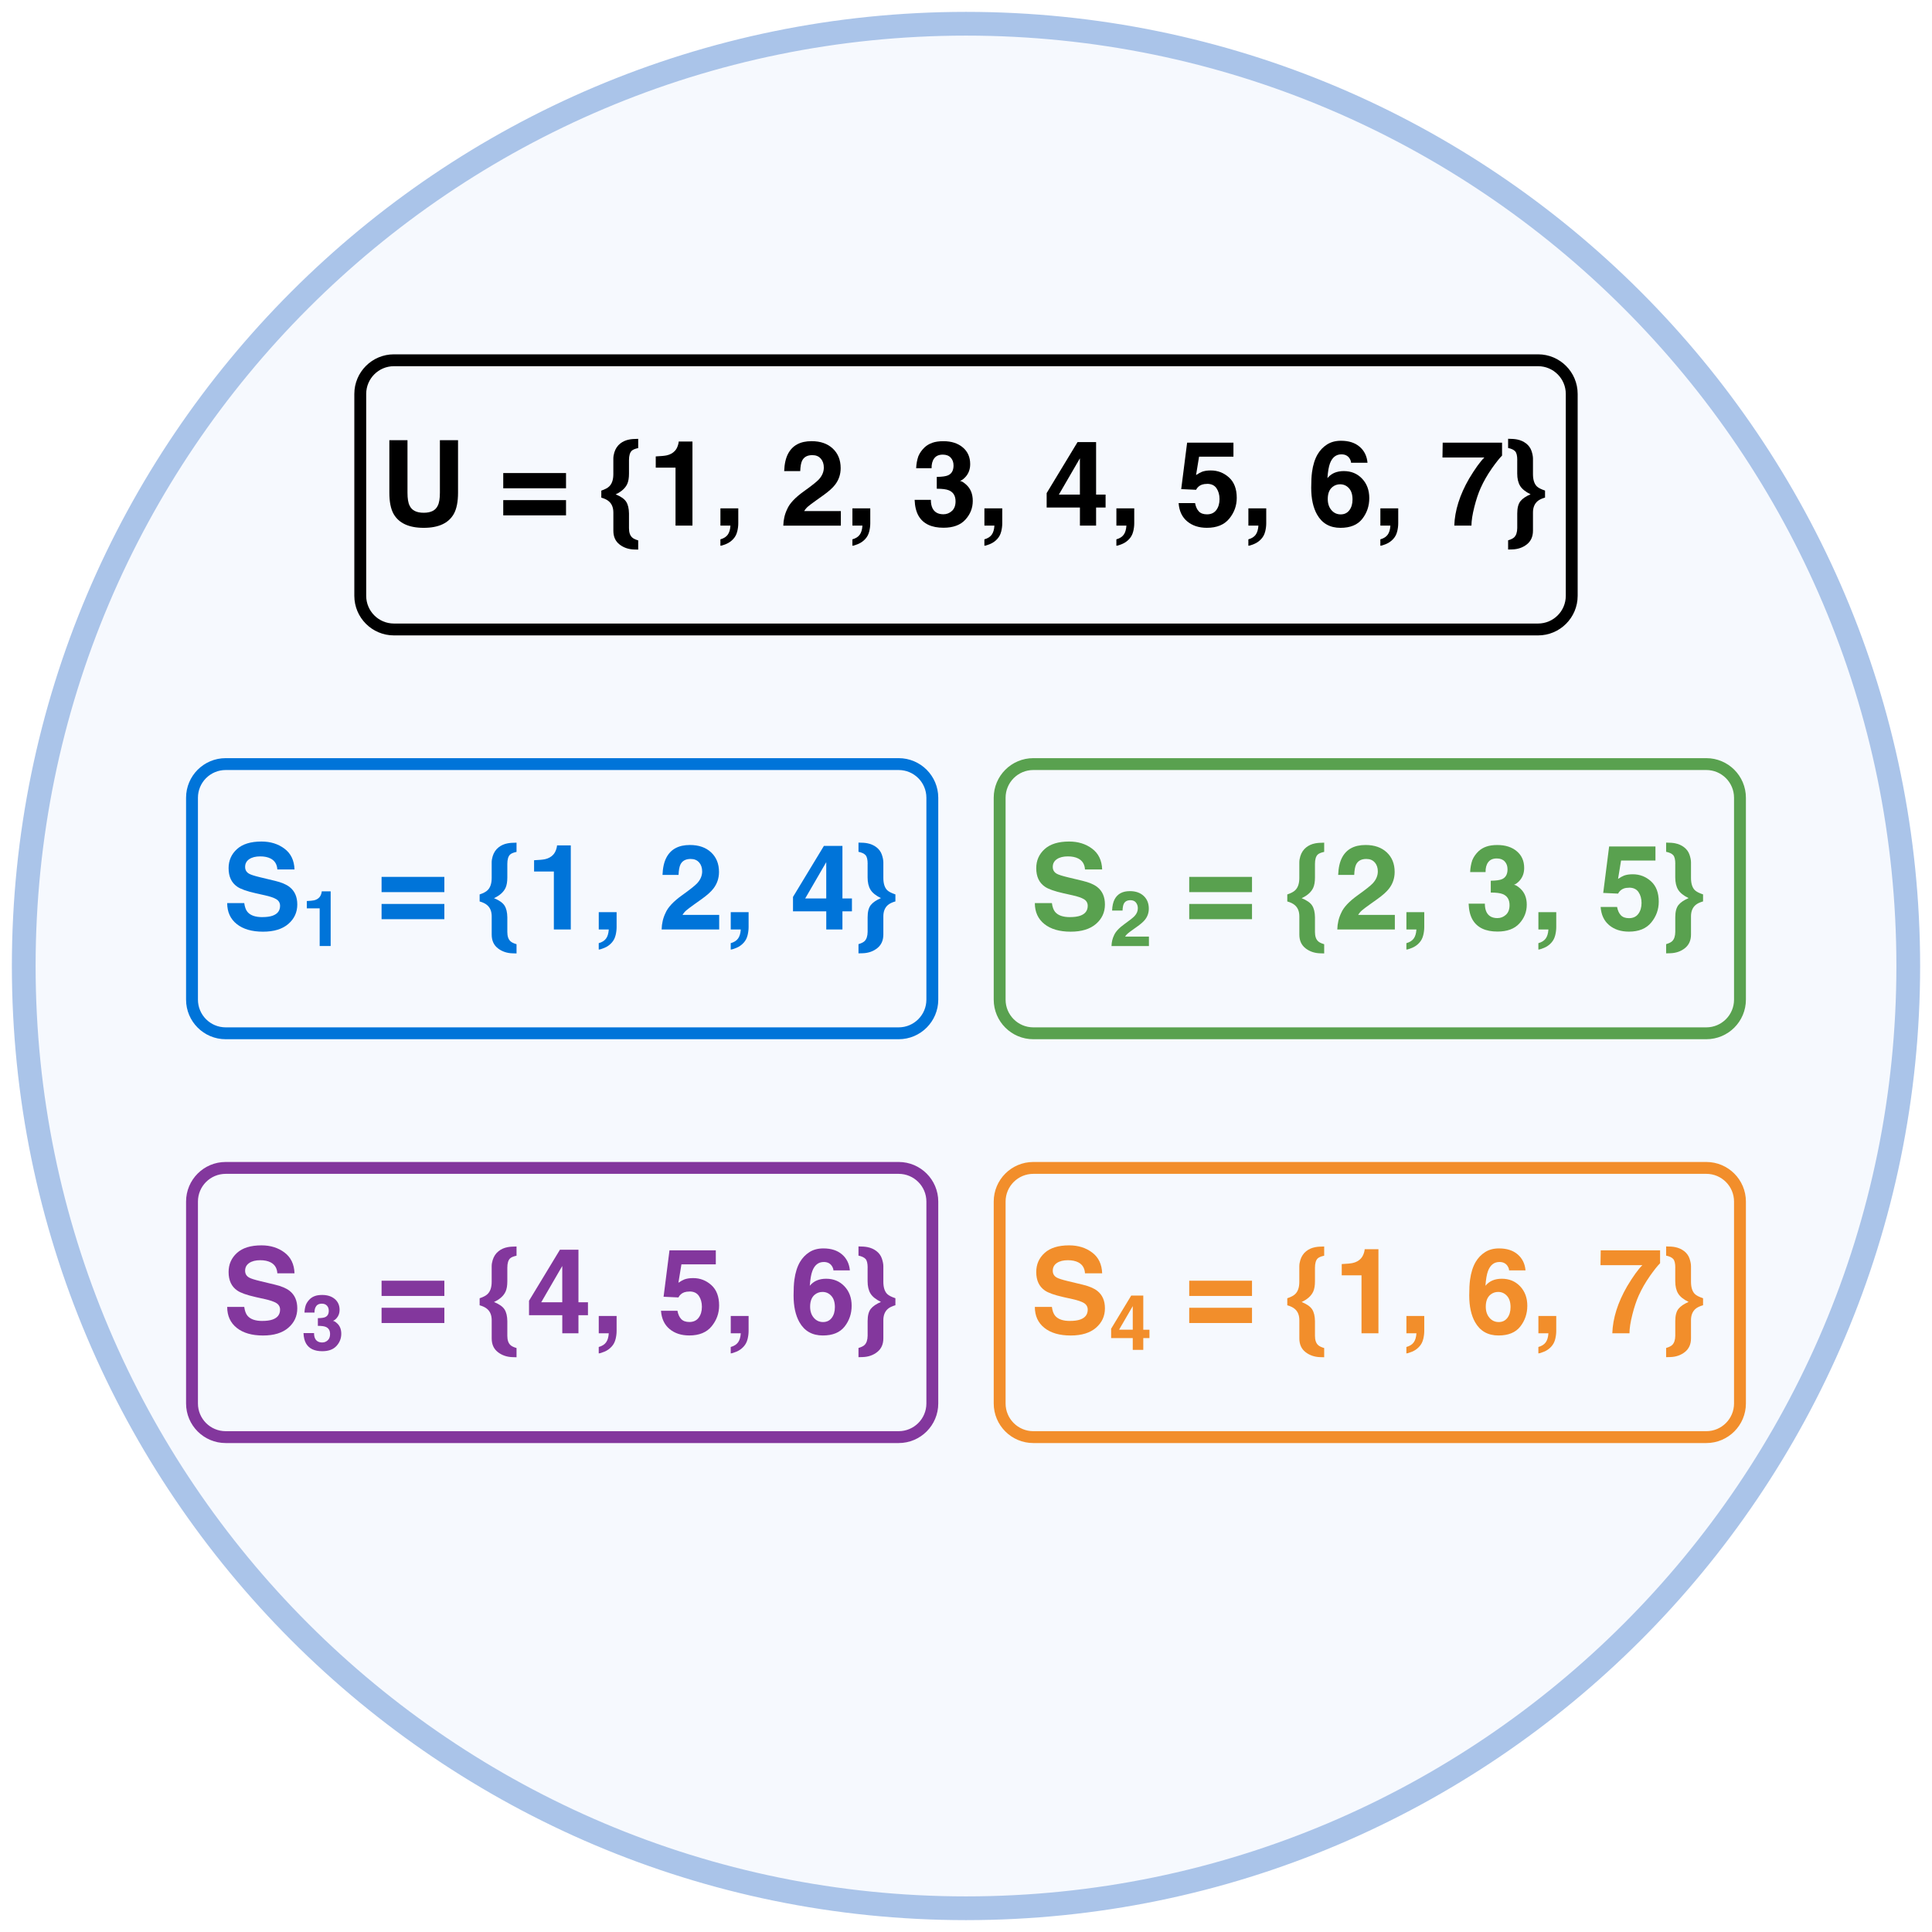
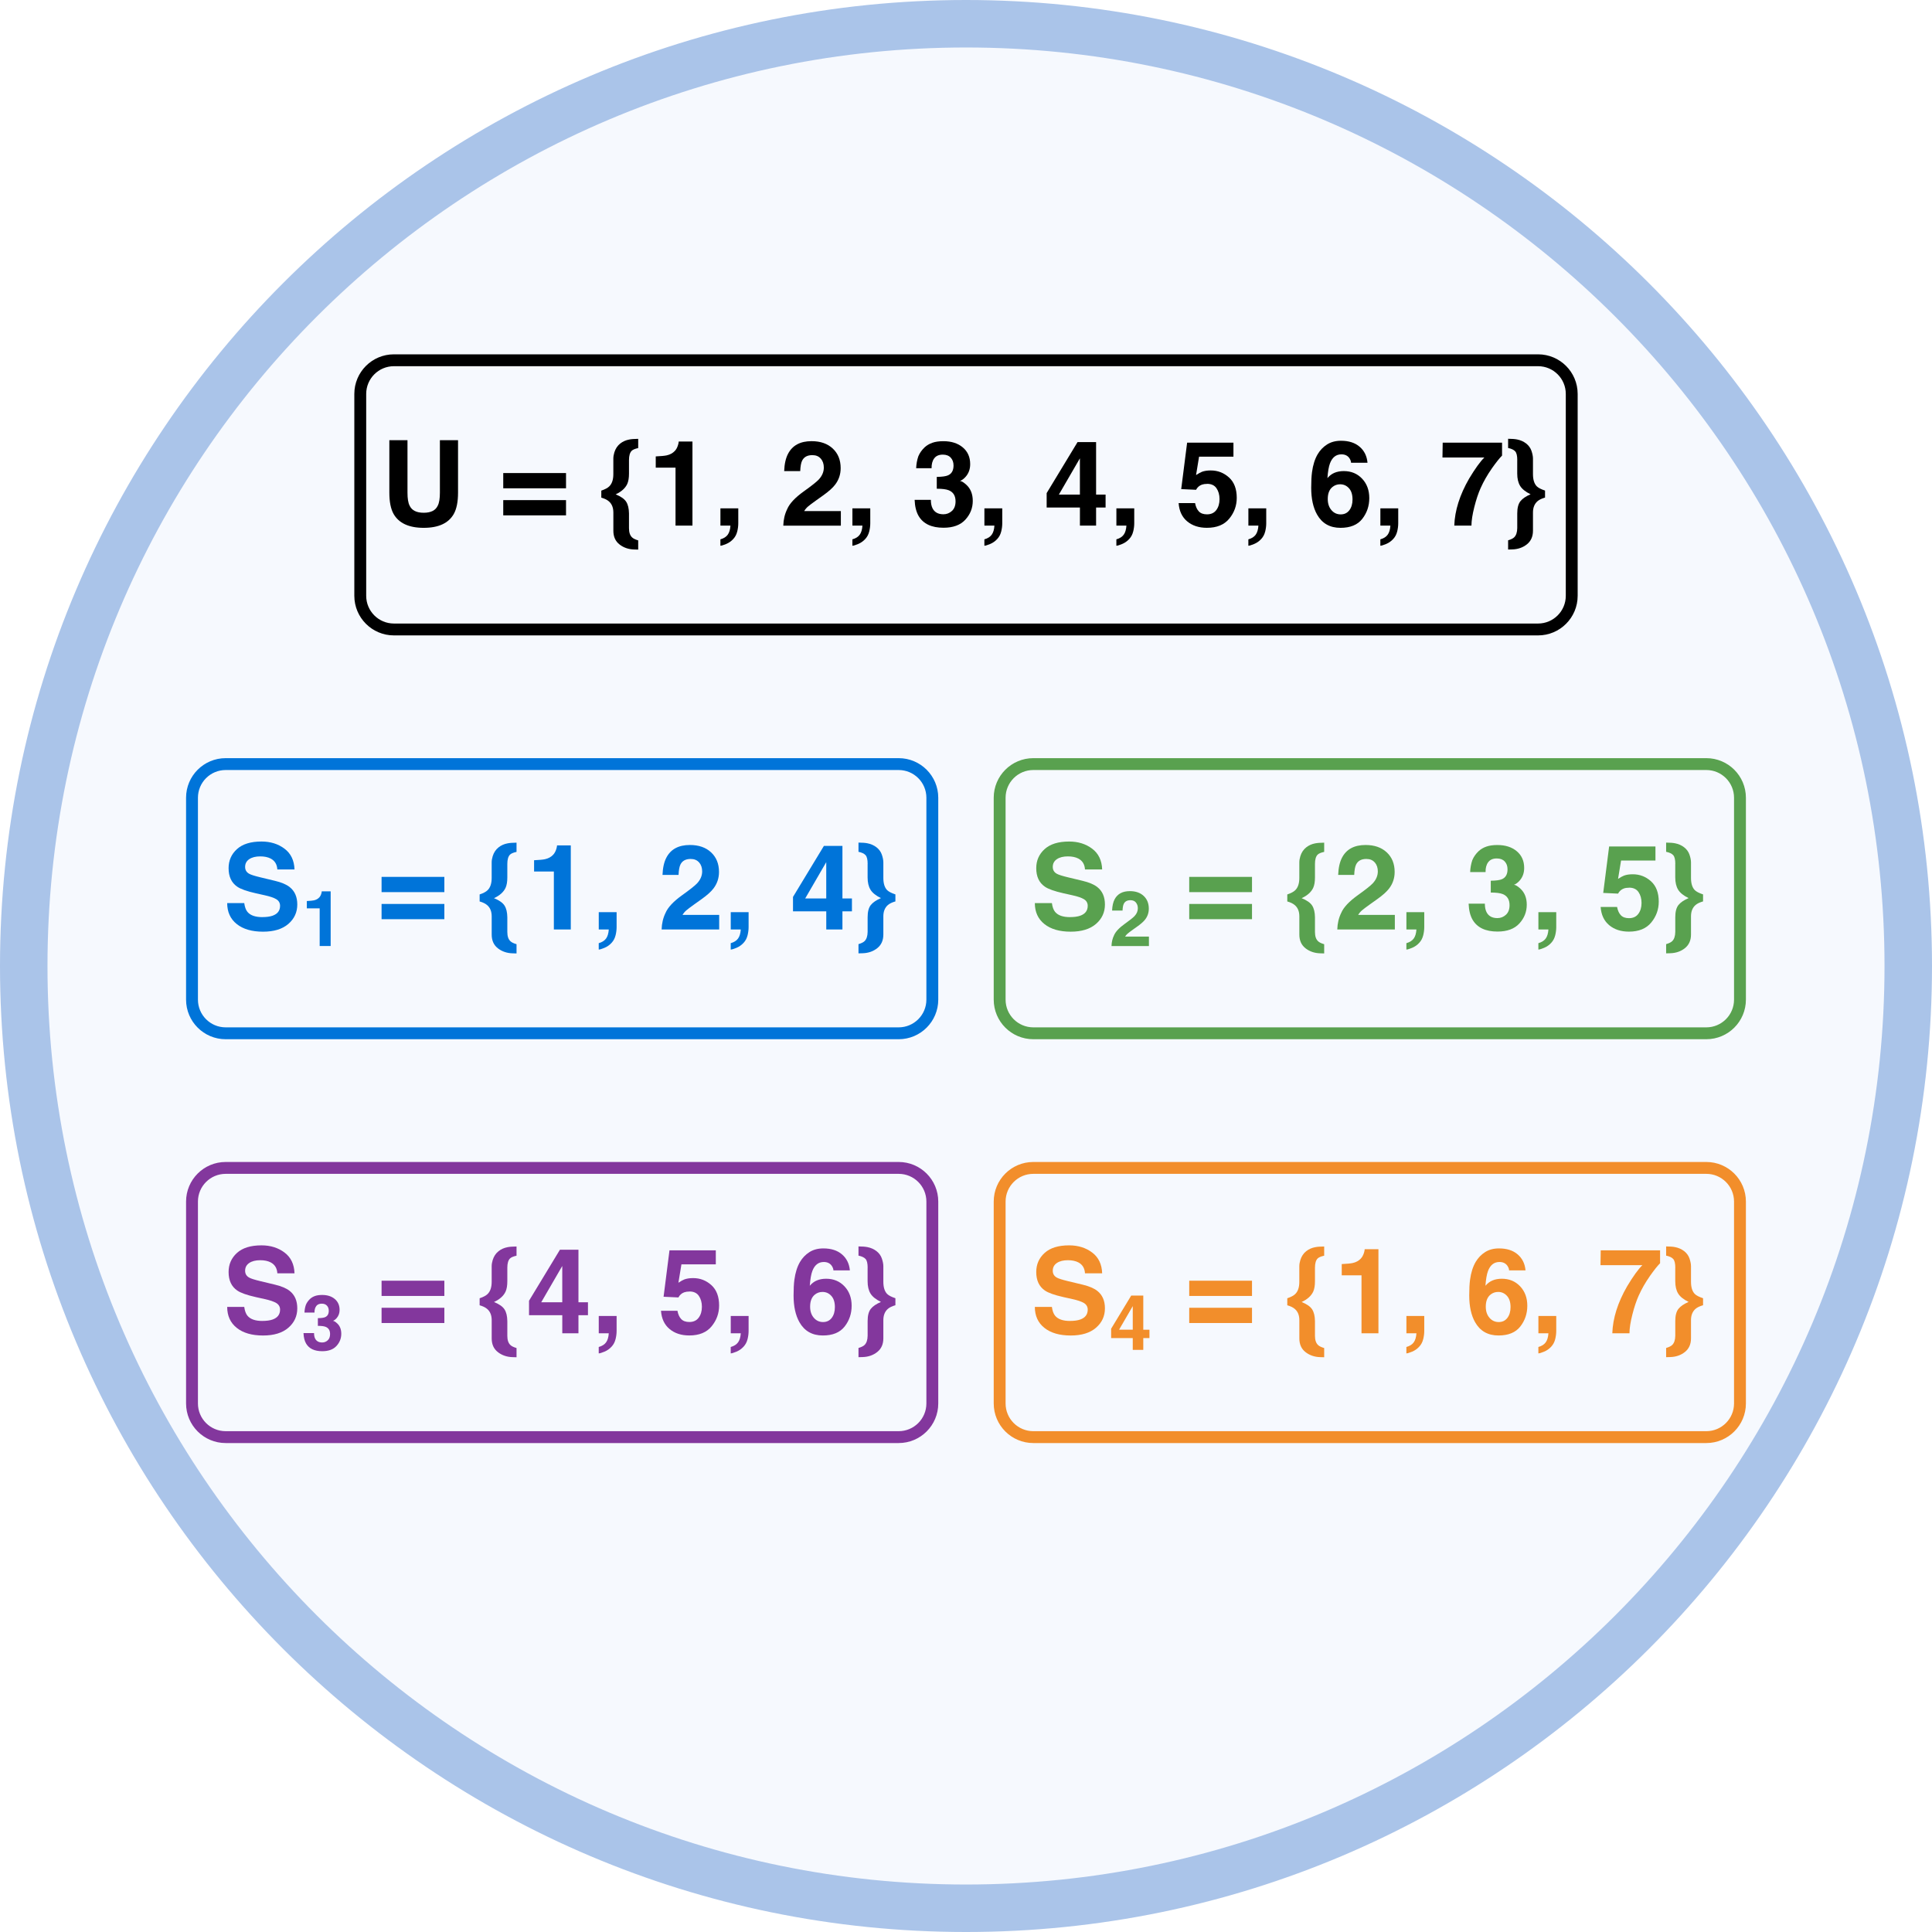
<svg xmlns="http://www.w3.org/2000/svg" xmlns:xlink="http://www.w3.org/1999/xlink" class="typst-doc" viewBox="0 0 81.37 81.37" width="81.37pt" height="81.37pt">
  <g>
    <g class="typst-group" transform="matrix(1 0 0 1 1 1)">
      <g>
-         <path class="typst-shape" fill="#f6f9fe" fill-rule="nonzero" stroke="#aac4e9" stroke-width="1" stroke-linecap="butt" stroke-linejoin="miter" stroke-miterlimit="4" d="M 0 0m 39.685 0 c -21.898 0 -39.685 17.787 -39.685 39.685 c 0 21.898 17.787 39.685 39.685 39.685 c 21.898 0 39.685 -17.787 39.685 -39.685 c 0 -21.898 -17.787 -39.685 -39.685 -39.685 Z " />
+         <path class="typst-shape" fill="#f6f9fe" fill-rule="nonzero" stroke="#aac4e9" stroke-width="2" stroke-linecap="butt" stroke-linejoin="miter" stroke-miterlimit="4" d="M 0 0m 39.685 0 c -21.898 0 -39.685 17.787 -39.685 39.685 c 0 21.898 17.787 39.685 39.685 39.685 c 21.898 0 39.685 -17.787 39.685 -39.685 c 0 -21.898 -17.787 -39.685 -39.685 -39.685 Z " />
        <path class="typst-shape" fill="none" stroke="#000000" stroke-width="0.5" stroke-linecap="butt" stroke-linejoin="miter" stroke-miterlimit="4" transform="matrix(1 0 0 1 14.17323 14.17323)" d="M 0 0m 1.417 0 c -0.782 0 -1.417 0.635 -1.417 1.417 v 8.504 c 0 0.782 0.635 1.417 1.417 1.417 h 48.189 c 0.782 0 1.417 -0.635 1.417 -1.417 v -8.504 c 0 -0.782 -0.635 -1.417 -1.417 -1.417 h -48.189 Z " />
        <path class="typst-shape" fill="none" transform="matrix(1 0 0 1 15.01707 17.53905)" d="M 0 0h 49.336 v 4.607 h -49.336 v -4.607 Z " />
        <g class="typst-group">
          <g>
            <g class="typst-group" transform="matrix(1 0 0 1 15.01707 17.53905)">
              <g>
                <g class="typst-text" transform="matrix(1 0 0 -1 0 3.598633)">
                  <use xlink:href="#g79AF65BD97E090AF2FE95383AACF38D8" x="0" y="0" fill="#000000" fill-rule="nonzero" />
                  <use xlink:href="#g1D4B74654519A44E6D020C78905C3AD3" x="5" y="0" fill="#000000" fill-rule="nonzero" />
                  <use xlink:href="#gAA49A0E9DE577F24479823C2F90DA1D7" x="9.309" y="0" fill="#000000" fill-rule="nonzero" />
                  <use xlink:href="#g3B1C06B980138778FE12029F3E5597AA" x="11.255" y="0" fill="#000000" fill-rule="nonzero" />
                  <use xlink:href="#g5A68E835C984272F9E0BA31A8B2D484F" x="14.036" y="0" fill="#000000" fill-rule="nonzero" />
                  <use xlink:href="#g533B7B84AC248420F985B40495ADB7D4" x="16.814" y="0" fill="#000000" fill-rule="nonzero" />
                  <use xlink:href="#g5A68E835C984272F9E0BA31A8B2D484F" x="19.595" y="0" fill="#000000" fill-rule="nonzero" />
                  <use xlink:href="#g6BC68785E2ED0D252D7E99107E2D2C3B" x="22.373" y="0" fill="#000000" fill-rule="nonzero" />
                  <use xlink:href="#g5A68E835C984272F9E0BA31A8B2D484F" x="25.154" y="0" fill="#000000" fill-rule="nonzero" />
                  <use xlink:href="#g46BD2DA00B98DED57F9EE8445825F7AA" x="27.932" y="0" fill="#000000" fill-rule="nonzero" />
                  <use xlink:href="#g5A68E835C984272F9E0BA31A8B2D484F" x="30.713" y="0" fill="#000000" fill-rule="nonzero" />
                  <use xlink:href="#gF2AAAAFD3E0DC2A9DFE8FA2154F2186A" x="33.491" y="0" fill="#000000" fill-rule="nonzero" />
                  <use xlink:href="#g5A68E835C984272F9E0BA31A8B2D484F" x="36.272" y="0" fill="#000000" fill-rule="nonzero" />
                  <use xlink:href="#g7856A2D31C1BC8586D280878C5D223C8" x="39.05" y="0" fill="#000000" fill-rule="nonzero" />
                  <use xlink:href="#g5A68E835C984272F9E0BA31A8B2D484F" x="41.831" y="0" fill="#000000" fill-rule="nonzero" />
                  <use xlink:href="#g8A742D8BF0EA1AB37DEFA21608E5B0E9" x="44.609" y="0" fill="#000000" fill-rule="nonzero" />
                  <use xlink:href="#gA2935D07FC08C9B2A5920B2DE37D1734" x="47.39" y="0" fill="#000000" fill-rule="nonzero" />
                </g>
              </g>
            </g>
          </g>
        </g>
        <path class="typst-shape" fill="none" stroke="#0074d9" stroke-width="0.5" stroke-linecap="butt" stroke-linejoin="miter" stroke-miterlimit="4" transform="matrix(1 0 0 1 7.086614 31.1811)" d="M 0 0m 1.417 0 c -0.782 0 -1.417 0.635 -1.417 1.417 v 8.504 c 0 0.782 0.635 1.417 1.417 1.417 h 28.346 c 0.782 0 1.417 -0.635 1.417 -1.417 v -8.504 c 0 -0.782 -0.635 -1.417 -1.417 -1.417 h -28.346 Z " />
        <path class="typst-shape" fill="none" transform="matrix(1 0 0 1 8.361688 34.54693)" d="M 0 0h 28.631 v 4.607 h -28.631 v -4.607 Z " />
        <g class="typst-group">
          <g>
            <g class="typst-group" transform="matrix(1 0 0 1 8.361688 34.54693)">
              <g>
                <g class="typst-text" transform="matrix(1 0 0 -1 0 3.598633)">
                  <use xlink:href="#g72114A14FE68CAB1FC08009ACFDF49F2" x="0" y="0" fill="#0074d9" fill-rule="nonzero" />
                </g>
                <g class="typst-text" transform="matrix(1 0 0 -1 3.334961 4.296875)">
                  <use xlink:href="#gC7D019F5C85C596B93A8DE4D4F71C11C" x="0" y="0" fill="#0074d9" fill-rule="nonzero" />
                </g>
                <g class="typst-text" transform="matrix(1 0 0 -1 5.142184 3.598633)">
                  <use xlink:href="#g1D4B74654519A44E6D020C78905C3AD3" x="1.389" y="0" fill="#0074d9" fill-rule="nonzero" />
                  <use xlink:href="#gAA49A0E9DE577F24479823C2F90DA1D7" x="5.698" y="0" fill="#0074d9" fill-rule="nonzero" />
                  <use xlink:href="#g3B1C06B980138778FE12029F3E5597AA" x="7.644" y="0" fill="#0074d9" fill-rule="nonzero" />
                  <use xlink:href="#g5A68E835C984272F9E0BA31A8B2D484F" x="10.425" y="0" fill="#0074d9" fill-rule="nonzero" />
                  <use xlink:href="#g533B7B84AC248420F985B40495ADB7D4" x="13.203" y="0" fill="#0074d9" fill-rule="nonzero" />
                  <use xlink:href="#g5A68E835C984272F9E0BA31A8B2D484F" x="15.984" y="0" fill="#0074d9" fill-rule="nonzero" />
                  <use xlink:href="#g46BD2DA00B98DED57F9EE8445825F7AA" x="18.762" y="0" fill="#0074d9" fill-rule="nonzero" />
                  <use xlink:href="#gA2935D07FC08C9B2A5920B2DE37D1734" x="21.543" y="0" fill="#0074d9" fill-rule="nonzero" />
                </g>
              </g>
            </g>
          </g>
        </g>
        <path class="typst-shape" fill="none" stroke="#59a14f" stroke-width="0.5" stroke-linecap="butt" stroke-linejoin="miter" stroke-miterlimit="4" transform="matrix(1 0 0 1 41.10236 31.1811)" d="M 0 0m 1.417 0 c -0.782 0 -1.417 0.635 -1.417 1.417 v 8.504 c 0 0.782 0.635 1.417 1.417 1.417 h 28.346 c 0.782 0 1.417 -0.635 1.417 -1.417 v -8.504 c 0 -0.782 -0.635 -1.417 -1.417 -1.417 h -28.346 Z " />
        <path class="typst-shape" fill="none" transform="matrix(1 0 0 1 42.37744 34.54693)" d="M 0 0h 28.631 v 4.607 h -28.631 v -4.607 Z " />
        <g class="typst-group">
          <g>
            <g class="typst-group" transform="matrix(1 0 0 1 42.37744 34.54693)">
              <g>
                <g class="typst-text" transform="matrix(1 0 0 -1 0 3.598633)">
                  <use xlink:href="#g72114A14FE68CAB1FC08009ACFDF49F2" x="0" y="0" fill="#59a14f" fill-rule="nonzero" />
                </g>
                <g class="typst-text" transform="matrix(1 0 0 -1 3.334961 4.296875)">
                  <use xlink:href="#gAF26315BE8B863FD7379D08B3F2ACDC9" x="0" y="0" fill="#59a14f" fill-rule="nonzero" />
                </g>
                <g class="typst-text" transform="matrix(1 0 0 -1 5.142184 3.598633)">
                  <use xlink:href="#g1D4B74654519A44E6D020C78905C3AD3" x="1.389" y="0" fill="#59a14f" fill-rule="nonzero" />
                  <use xlink:href="#gAA49A0E9DE577F24479823C2F90DA1D7" x="5.698" y="0" fill="#59a14f" fill-rule="nonzero" />
                  <use xlink:href="#g533B7B84AC248420F985B40495ADB7D4" x="7.644" y="0" fill="#59a14f" fill-rule="nonzero" />
                  <use xlink:href="#g5A68E835C984272F9E0BA31A8B2D484F" x="10.425" y="0" fill="#59a14f" fill-rule="nonzero" />
                  <use xlink:href="#g6BC68785E2ED0D252D7E99107E2D2C3B" x="13.203" y="0" fill="#59a14f" fill-rule="nonzero" />
                  <use xlink:href="#g5A68E835C984272F9E0BA31A8B2D484F" x="15.984" y="0" fill="#59a14f" fill-rule="nonzero" />
                  <use xlink:href="#gF2AAAAFD3E0DC2A9DFE8FA2154F2186A" x="18.762" y="0" fill="#59a14f" fill-rule="nonzero" />
                  <use xlink:href="#gA2935D07FC08C9B2A5920B2DE37D1734" x="21.543" y="0" fill="#59a14f" fill-rule="nonzero" />
                </g>
              </g>
            </g>
          </g>
        </g>
        <path class="typst-shape" fill="none" stroke="#83379d" stroke-width="0.5" stroke-linecap="butt" stroke-linejoin="miter" stroke-miterlimit="4" transform="matrix(1 0 0 1 7.086614 48.18898)" d="M 0 0m 1.417 0 c -0.782 0 -1.417 0.635 -1.417 1.417 v 8.504 c 0 0.782 0.635 1.417 1.417 1.417 h 28.346 c 0.782 0 1.417 -0.635 1.417 -1.417 v -8.504 c 0 -0.782 -0.635 -1.417 -1.417 -1.417 h -28.346 Z " />
        <path class="typst-shape" fill="none" transform="matrix(1 0 0 1 8.361688 51.5548)" d="M 0 0h 28.631 v 4.607 h -28.631 v -4.607 Z " />
        <g class="typst-group">
          <g>
            <g class="typst-group" transform="matrix(1 0 0 1 8.361688 51.5548)">
              <g>
                <g class="typst-text" transform="matrix(1 0 0 -1 0 3.598633)">
                  <use xlink:href="#g72114A14FE68CAB1FC08009ACFDF49F2" x="0" y="0" fill="#83379d" fill-rule="nonzero" />
                </g>
                <g class="typst-text" transform="matrix(1 0 0 -1 3.334961 4.296875)">
                  <use xlink:href="#g37AB4FB2482780413A119B5E4F6D53BF" x="0" y="0" fill="#83379d" fill-rule="nonzero" />
                </g>
                <g class="typst-text" transform="matrix(1 0 0 -1 5.142184 3.598633)">
                  <use xlink:href="#g1D4B74654519A44E6D020C78905C3AD3" x="1.389" y="0" fill="#83379d" fill-rule="nonzero" />
                  <use xlink:href="#gAA49A0E9DE577F24479823C2F90DA1D7" x="5.698" y="0" fill="#83379d" fill-rule="nonzero" />
                  <use xlink:href="#g46BD2DA00B98DED57F9EE8445825F7AA" x="7.644" y="0" fill="#83379d" fill-rule="nonzero" />
                  <use xlink:href="#g5A68E835C984272F9E0BA31A8B2D484F" x="10.425" y="0" fill="#83379d" fill-rule="nonzero" />
                  <use xlink:href="#gF2AAAAFD3E0DC2A9DFE8FA2154F2186A" x="13.203" y="0" fill="#83379d" fill-rule="nonzero" />
                  <use xlink:href="#g5A68E835C984272F9E0BA31A8B2D484F" x="15.984" y="0" fill="#83379d" fill-rule="nonzero" />
                  <use xlink:href="#g7856A2D31C1BC8586D280878C5D223C8" x="18.762" y="0" fill="#83379d" fill-rule="nonzero" />
                  <use xlink:href="#gA2935D07FC08C9B2A5920B2DE37D1734" x="21.543" y="0" fill="#83379d" fill-rule="nonzero" />
                </g>
              </g>
            </g>
          </g>
        </g>
        <path class="typst-shape" fill="none" stroke="#f28e2b" stroke-width="0.5" stroke-linecap="butt" stroke-linejoin="miter" stroke-miterlimit="4" transform="matrix(1 0 0 1 41.10236 48.18898)" d="M 0 0m 1.417 0 c -0.782 0 -1.417 0.635 -1.417 1.417 v 8.504 c 0 0.782 0.635 1.417 1.417 1.417 h 28.346 c 0.782 0 1.417 -0.635 1.417 -1.417 v -8.504 c 0 -0.782 -0.635 -1.417 -1.417 -1.417 h -28.346 Z " />
        <path class="typst-shape" fill="none" transform="matrix(1 0 0 1 42.37744 51.5548)" d="M 0 0h 28.631 v 4.607 h -28.631 v -4.607 Z " />
        <g class="typst-group">
          <g>
            <g class="typst-group" transform="matrix(1 0 0 1 42.37744 51.5548)">
              <g>
                <g class="typst-text" transform="matrix(1 0 0 -1 0 3.598633)">
                  <use xlink:href="#g72114A14FE68CAB1FC08009ACFDF49F2" x="0" y="0" fill="#f28e2b" fill-rule="nonzero" />
                </g>
                <g class="typst-text" transform="matrix(1 0 0 -1 3.334961 4.296875)">
                  <use xlink:href="#g62919F742984FE0ABF57DC34A333894A" x="0" y="0" fill="#f28e2b" fill-rule="nonzero" />
                </g>
                <g class="typst-text" transform="matrix(1 0 0 -1 5.142184 3.598633)">
                  <use xlink:href="#g1D4B74654519A44E6D020C78905C3AD3" x="1.389" y="0" fill="#f28e2b" fill-rule="nonzero" />
                  <use xlink:href="#gAA49A0E9DE577F24479823C2F90DA1D7" x="5.698" y="0" fill="#f28e2b" fill-rule="nonzero" />
                  <use xlink:href="#g3B1C06B980138778FE12029F3E5597AA" x="7.644" y="0" fill="#f28e2b" fill-rule="nonzero" />
                  <use xlink:href="#g5A68E835C984272F9E0BA31A8B2D484F" x="10.425" y="0" fill="#f28e2b" fill-rule="nonzero" />
                  <use xlink:href="#g7856A2D31C1BC8586D280878C5D223C8" x="13.203" y="0" fill="#f28e2b" fill-rule="nonzero" />
                  <use xlink:href="#g5A68E835C984272F9E0BA31A8B2D484F" x="15.984" y="0" fill="#f28e2b" fill-rule="nonzero" />
                  <use xlink:href="#g8A742D8BF0EA1AB37DEFA21608E5B0E9" x="18.762" y="0" fill="#f28e2b" fill-rule="nonzero" />
                  <use xlink:href="#gA2935D07FC08C9B2A5920B2DE37D1734" x="21.543" y="0" fill="#f28e2b" fill-rule="nonzero" />
                </g>
              </g>
            </g>
          </g>
        </g>
      </g>
    </g>
  </g>
  <defs id="glyph">
    <symbol id="g79AF65BD97E090AF2FE95383AACF38D8" overflow="visible">
      <path d="M 0 0m 2.51 1.387 v 2.212 h 0.764 v -2.212 q 0 -0.574 -0.178 -0.894 q -0.332 -0.586 -1.267 -0.586 q -0.935 0 -1.27 0.586 q -0.178 0.32 -0.178 0.894 v 2.212 h 0.764 v -2.212 q 0 -0.371 0.088 -0.542 q 0.137 -0.303 0.596 -0.303 q 0.457 0 0.593 0.303 q 0.088 0.171 0.088 0.542 Z " />
    </symbol>
    <symbol id="g1D4B74654519A44E6D020C78905C3AD3" overflow="visible">
      <path d="M 0 0m 2.822 2.214 v -0.642 h -2.644 v 0.642 h 2.644 Z m -2.644 -1.782 v 0.642 h 2.644 v -0.642 h -2.644 Z " />
    </symbol>
    <symbol id="gAA49A0E9DE577F24479823C2F90DA1D7" overflow="visible">
      <path d="M 0 0m 0.771 -0.796 q -0.264 0.2 -0.264 0.581 v 0.764 q 0 0.308 -0.186 0.471 q -0.112 0.1 -0.322 0.159 v 0.295 q 0.237 0.081 0.334 0.178 q 0.173 0.168 0.173 0.515 v 0.654 q 0 0.125 0.042 0.261 q 0.073 0.237 0.249 0.376 q 0.161 0.127 0.378 0.168 q 0.132 0.027 0.378 0.029 v -0.388 q -0.203 -0.044 -0.276 -0.117 q -0.112 -0.112 -0.112 -0.393 v -0.566 q 0 -0.273 -0.073 -0.435 q -0.125 -0.271 -0.488 -0.439 q 0.33 -0.134 0.443 -0.312 q 0.114 -0.178 0.118 -0.493 v -0.618 q 0 -0.271 0.132 -0.391 q 0.073 -0.071 0.256 -0.125 v -0.388 l -0.173 0.005 q -0.349 0.01 -0.61 0.208 Z " />
    </symbol>
    <symbol id="g3B1C06B980138778FE12029F3E5597AA" overflow="visible">
      <path d="M 0 0m 1.892 0 h -0.713 v 2.441 h -0.833 v 0.474 q 0.33 0.015 0.461 0.044 q 0.21 0.046 0.342 0.186 q 0.09 0.095 0.137 0.254 q 0.027 0.095 0.027 0.142 h 0.579 v -3.54 Z " />
    </symbol>
    <symbol id="g5A68E835C984272F9E0BA31A8B2D484F" overflow="visible">
      <path d="M 0 0m 0.996 -0.249 q -0.044 -0.181 -0.164 -0.312 q -0.129 -0.142 -0.304 -0.214 q -0.175 -0.072 -0.24 -0.072 v 0.269 q 0.21 0.059 0.309 0.195 q 0.099 0.137 0.114 0.383 h -0.422 v 0.728 h 0.752 v -0.63 q 0 -0.166 -0.044 -0.347 Z " />
    </symbol>
    <symbol id="g533B7B84AC248420F985B40495ADB7D4" overflow="visible">
      <path d="M 0 0m 1.738 2.82 q -0.125 0.149 -0.356 0.149 q -0.317 0 -0.432 -0.237 q -0.066 -0.137 -0.078 -0.435 h -0.676 q 0.017 0.452 0.164 0.73 q 0.278 0.53 0.989 0.53 q 0.562 0 0.894 -0.311 q 0.332 -0.311 0.332 -0.824 q 0 -0.393 -0.234 -0.698 q -0.154 -0.203 -0.505 -0.452 l -0.278 -0.198 q -0.261 -0.186 -0.358 -0.269 q -0.096 -0.083 -0.162 -0.193 h 1.545 v -0.613 h -2.424 q 0.01 0.381 0.164 0.696 q 0.149 0.354 0.703 0.75 q 0.481 0.344 0.623 0.493 q 0.217 0.232 0.217 0.508 q 0 0.225 -0.125 0.374 Z " />
    </symbol>
    <symbol id="g6BC68785E2ED0D252D7E99107E2D2C3B" overflow="visible">
      <path d="M 0 0m 0.957 2.834 q -0.117 -0.156 -0.112 -0.417 h -0.649 q 0.01 0.264 0.09 0.5 q 0.085 0.208 0.269 0.383 q 0.137 0.125 0.325 0.19 q 0.188 0.066 0.461 0.066 q 0.508 0 0.819 -0.262 q 0.311 -0.262 0.311 -0.704 q 0 -0.312 -0.186 -0.527 q -0.117 -0.134 -0.244 -0.183 q 0.095 0 0.273 -0.164 q 0.266 -0.247 0.266 -0.674 q 0 -0.449 -0.311 -0.79 q -0.311 -0.341 -0.922 -0.341 q -0.752 0 -1.045 0.491 q -0.154 0.261 -0.171 0.684 h 0.684 q 0 -0.212 0.068 -0.352 q 0.127 -0.256 0.461 -0.256 q 0.205 0 0.358 0.14 q 0.153 0.14 0.153 0.404 q 0 0.349 -0.283 0.466 q -0.161 0.066 -0.508 0.066 v 0.498 q 0.339 0.005 0.474 0.066 q 0.232 0.103 0.232 0.415 q 0 0.203 -0.118 0.33 q -0.118 0.127 -0.333 0.127 q -0.247 0 -0.361 -0.156 Z " />
    </symbol>
    <symbol id="g46BD2DA00B98DED57F9EE8445825F7AA" overflow="visible">
      <path d="M 0 0m 2.615 1.306 v -0.544 h -0.4 v -0.762 h -0.681 v 0.762 h -1.401 v 0.608 l 1.301 2.148 h 0.781 v -2.212 h 0.4 Z m -1.968 0 h 0.886 v 1.528 l -0.886 -1.528 Z " />
    </symbol>
    <symbol id="gF2AAAAFD3E0DC2A9DFE8FA2154F2186A" overflow="visible">
      <path d="M 0 0m 1.333 1.758 q -0.127 0 -0.22 -0.032 q -0.164 -0.059 -0.247 -0.217 l -0.625 0.029 l 0.249 1.956 h 1.951 v -0.591 h -1.448 l -0.127 -0.774 q 0.161 0.105 0.251 0.139 q 0.151 0.056 0.369 0.056 q 0.439 0 0.767 -0.295 q 0.327 -0.295 0.327 -0.859 q 0 -0.491 -0.315 -0.876 q -0.315 -0.386 -0.942 -0.386 q -0.505 0 -0.83 0.271 q -0.325 0.271 -0.361 0.769 h 0.693 q 0.042 -0.227 0.159 -0.35 q 0.117 -0.123 0.342 -0.123 q 0.259 0 0.394 0.182 q 0.135 0.182 0.135 0.458 q 0 0.271 -0.127 0.458 q -0.127 0.187 -0.396 0.187 Z " />
    </symbol>
    <symbol id="g7856A2D31C1BC8586D280878C5D223C8" overflow="visible">
      <path d="M 0 0m 1.528 2.297 q 0.471 0 0.773 -0.32 q 0.302 -0.32 0.302 -0.818 q 0 -0.496 -0.295 -0.874 q -0.295 -0.378 -0.918 -0.378 q -0.669 0 -0.986 0.559 q -0.247 0.437 -0.247 1.128 q 0 0.405 0.034 0.659 q 0.061 0.452 0.237 0.752 q 0.151 0.256 0.397 0.413 q 0.245 0.156 0.587 0.156 q 0.493 0 0.786 -0.253 q 0.293 -0.253 0.33 -0.673 h -0.693 q 0 0.085 -0.066 0.188 q -0.112 0.166 -0.339 0.166 q -0.339 0 -0.483 -0.381 q -0.078 -0.21 -0.107 -0.62 q 0.129 0.154 0.3 0.225 q 0.171 0.071 0.391 0.071 Z m -0.469 -0.664 q -0.205 -0.159 -0.205 -0.513 q 0 -0.286 0.154 -0.466 q 0.154 -0.181 0.391 -0.181 q 0.232 0 0.365 0.175 q 0.133 0.175 0.133 0.453 q 0 0.31 -0.151 0.475 q -0.151 0.165 -0.371 0.165 q -0.178 0 -0.315 -0.107 Z " />
    </symbol>
    <symbol id="g8A742D8BF0EA1AB37DEFA21608E5B0E9" overflow="visible">
      <path d="M 0 0m 2.202 2.402 q -0.278 -0.396 -0.466 -0.815 q -0.149 -0.33 -0.269 -0.806 q -0.12 -0.476 -0.12 -0.781 h -0.723 q 0.032 0.952 0.625 1.98 q 0.383 0.637 0.642 0.889 h -1.765 l 0.01 0.625 h 2.5 v -0.544 q -0.156 -0.154 -0.435 -0.547 Z " />
    </symbol>
    <symbol id="gA2935D07FC08C9B2A5920B2DE37D1734" overflow="visible">
      <path d="M 0 0m 0.496 2.759 q 0 0.271 -0.087 0.369 q -0.087 0.098 -0.299 0.142 v 0.388 q 0.244 -0.002 0.376 -0.029 q 0.217 -0.042 0.381 -0.168 q 0.164 -0.127 0.227 -0.312 q 0.063 -0.186 0.063 -0.325 v -0.654 q 0 -0.349 0.159 -0.513 q 0.098 -0.098 0.349 -0.181 v -0.295 q -0.208 -0.059 -0.315 -0.151 q -0.193 -0.166 -0.193 -0.479 v -0.764 q 0 -0.371 -0.256 -0.575 q -0.256 -0.204 -0.618 -0.214 l -0.173 -0.005 v 0.388 q 0.183 0.054 0.256 0.127 q 0.125 0.122 0.129 0.388 v 0.618 q 0 0.347 0.134 0.515 q 0.134 0.166 0.427 0.291 q -0.32 0.156 -0.441 0.355 q -0.121 0.199 -0.121 0.519 v 0.566 Z " />
    </symbol>
    <symbol id="g72114A14FE68CAB1FC08009ACFDF49F2" overflow="visible">
      <path d="M 0 0m 1.687 0.52 q 0.266 0 0.432 0.059 q 0.315 0.112 0.315 0.417 q 0 0.178 -0.156 0.276 q -0.156 0.095 -0.491 0.168 l -0.381 0.085 q -0.562 0.127 -0.776 0.276 q -0.364 0.249 -0.364 0.779 q 0 0.483 0.352 0.803 q 0.352 0.32 1.033 0.32 q 0.569 0 0.97 -0.302 q 0.402 -0.302 0.421 -0.875 h -0.723 q -0.02 0.325 -0.283 0.461 q -0.176 0.09 -0.437 0.09 q -0.291 0 -0.464 -0.117 q -0.173 -0.117 -0.173 -0.327 q 0 -0.193 0.171 -0.288 q 0.11 -0.063 0.469 -0.149 l 0.62 -0.149 q 0.408 -0.098 0.615 -0.261 q 0.322 -0.254 0.322 -0.735 q 0 -0.493 -0.377 -0.819 q -0.377 -0.326 -1.066 -0.326 q -0.703 0 -1.106 0.321 q -0.403 0.321 -0.403 0.883 h 0.718 q 0.034 -0.247 0.134 -0.369 q 0.183 -0.222 0.627 -0.222 Z " />
    </symbol>
    <symbol id="gC7D019F5C85C596B93A8DE4D4F71C11C" overflow="visible">
      <path d="M 0 0m 1.23 0 h -0.463 v 1.587 h -0.541 v 0.308 q 0.214 0.01 0.3 0.029 q 0.136 0.03 0.222 0.121 q 0.059 0.062 0.089 0.165 q 0.017 0.062 0.017 0.092 h 0.376 v -2.301 Z " />
    </symbol>
    <symbol id="gAF26315BE8B863FD7379D08B3F2ACDC9" overflow="visible">
      <path d="M 0 0m 1.13 1.833 q -0.081 0.097 -0.232 0.097 q -0.206 0 -0.281 -0.154 q -0.043 -0.089 -0.051 -0.282 h -0.44 q 0.011 0.294 0.106 0.474 q 0.181 0.344 0.643 0.344 q 0.365 0 0.581 -0.202 q 0.216 -0.202 0.216 -0.536 q 0 -0.255 -0.152 -0.454 q -0.1 -0.132 -0.328 -0.294 l -0.181 -0.129 q -0.17 -0.121 -0.232 -0.175 q -0.063 -0.054 -0.106 -0.125 h 1.004 v -0.398 h -1.576 q 0.006 0.248 0.106 0.452 q 0.097 0.23 0.457 0.487 q 0.313 0.224 0.405 0.321 q 0.141 0.151 0.141 0.33 q 0 0.146 -0.081 0.243 Z " />
    </symbol>
    <symbol id="g37AB4FB2482780413A119B5E4F6D53BF" overflow="visible">
      <path d="M 0 0m 0.622 1.842 q -0.076 -0.102 -0.073 -0.271 h -0.422 q 0.006 0.171 0.059 0.325 q 0.056 0.135 0.175 0.249 q 0.089 0.081 0.211 0.124 q 0.122 0.043 0.3 0.043 q 0.33 0 0.532 -0.171 q 0.202 -0.171 0.202 -0.458 q 0 -0.203 -0.121 -0.343 q -0.076 -0.087 -0.159 -0.119 q 0.062 0 0.178 -0.106 q 0.173 -0.16 0.173 -0.438 q 0 -0.292 -0.202 -0.513 q -0.202 -0.221 -0.599 -0.221 q -0.489 0 -0.679 0.319 q -0.1 0.17 -0.111 0.444 h 0.444 q 0 -0.138 0.044 -0.228 q 0.083 -0.167 0.3 -0.167 q 0.133 0 0.232 0.091 q 0.099 0.091 0.099 0.263 q 0 0.227 -0.184 0.303 q -0.105 0.043 -0.33 0.043 v 0.324 q 0.221 0.003 0.308 0.043 q 0.151 0.067 0.151 0.27 q 0 0.132 -0.077 0.214 q -0.077 0.083 -0.217 0.083 q -0.16 0 -0.235 -0.102 Z " />
    </symbol>
    <symbol id="g62919F742984FE0ABF57DC34A333894A" overflow="visible">
      <path d="M 0 0m 1.699 0.849 v -0.354 h -0.26 v -0.495 h -0.443 v 0.495 h -0.911 v 0.395 l 0.846 1.396 h 0.508 v -1.438 h 0.26 Z m -1.279 0 h 0.576 v 0.993 l -0.576 -0.993 Z " />
    </symbol>
  </defs>
</svg>
